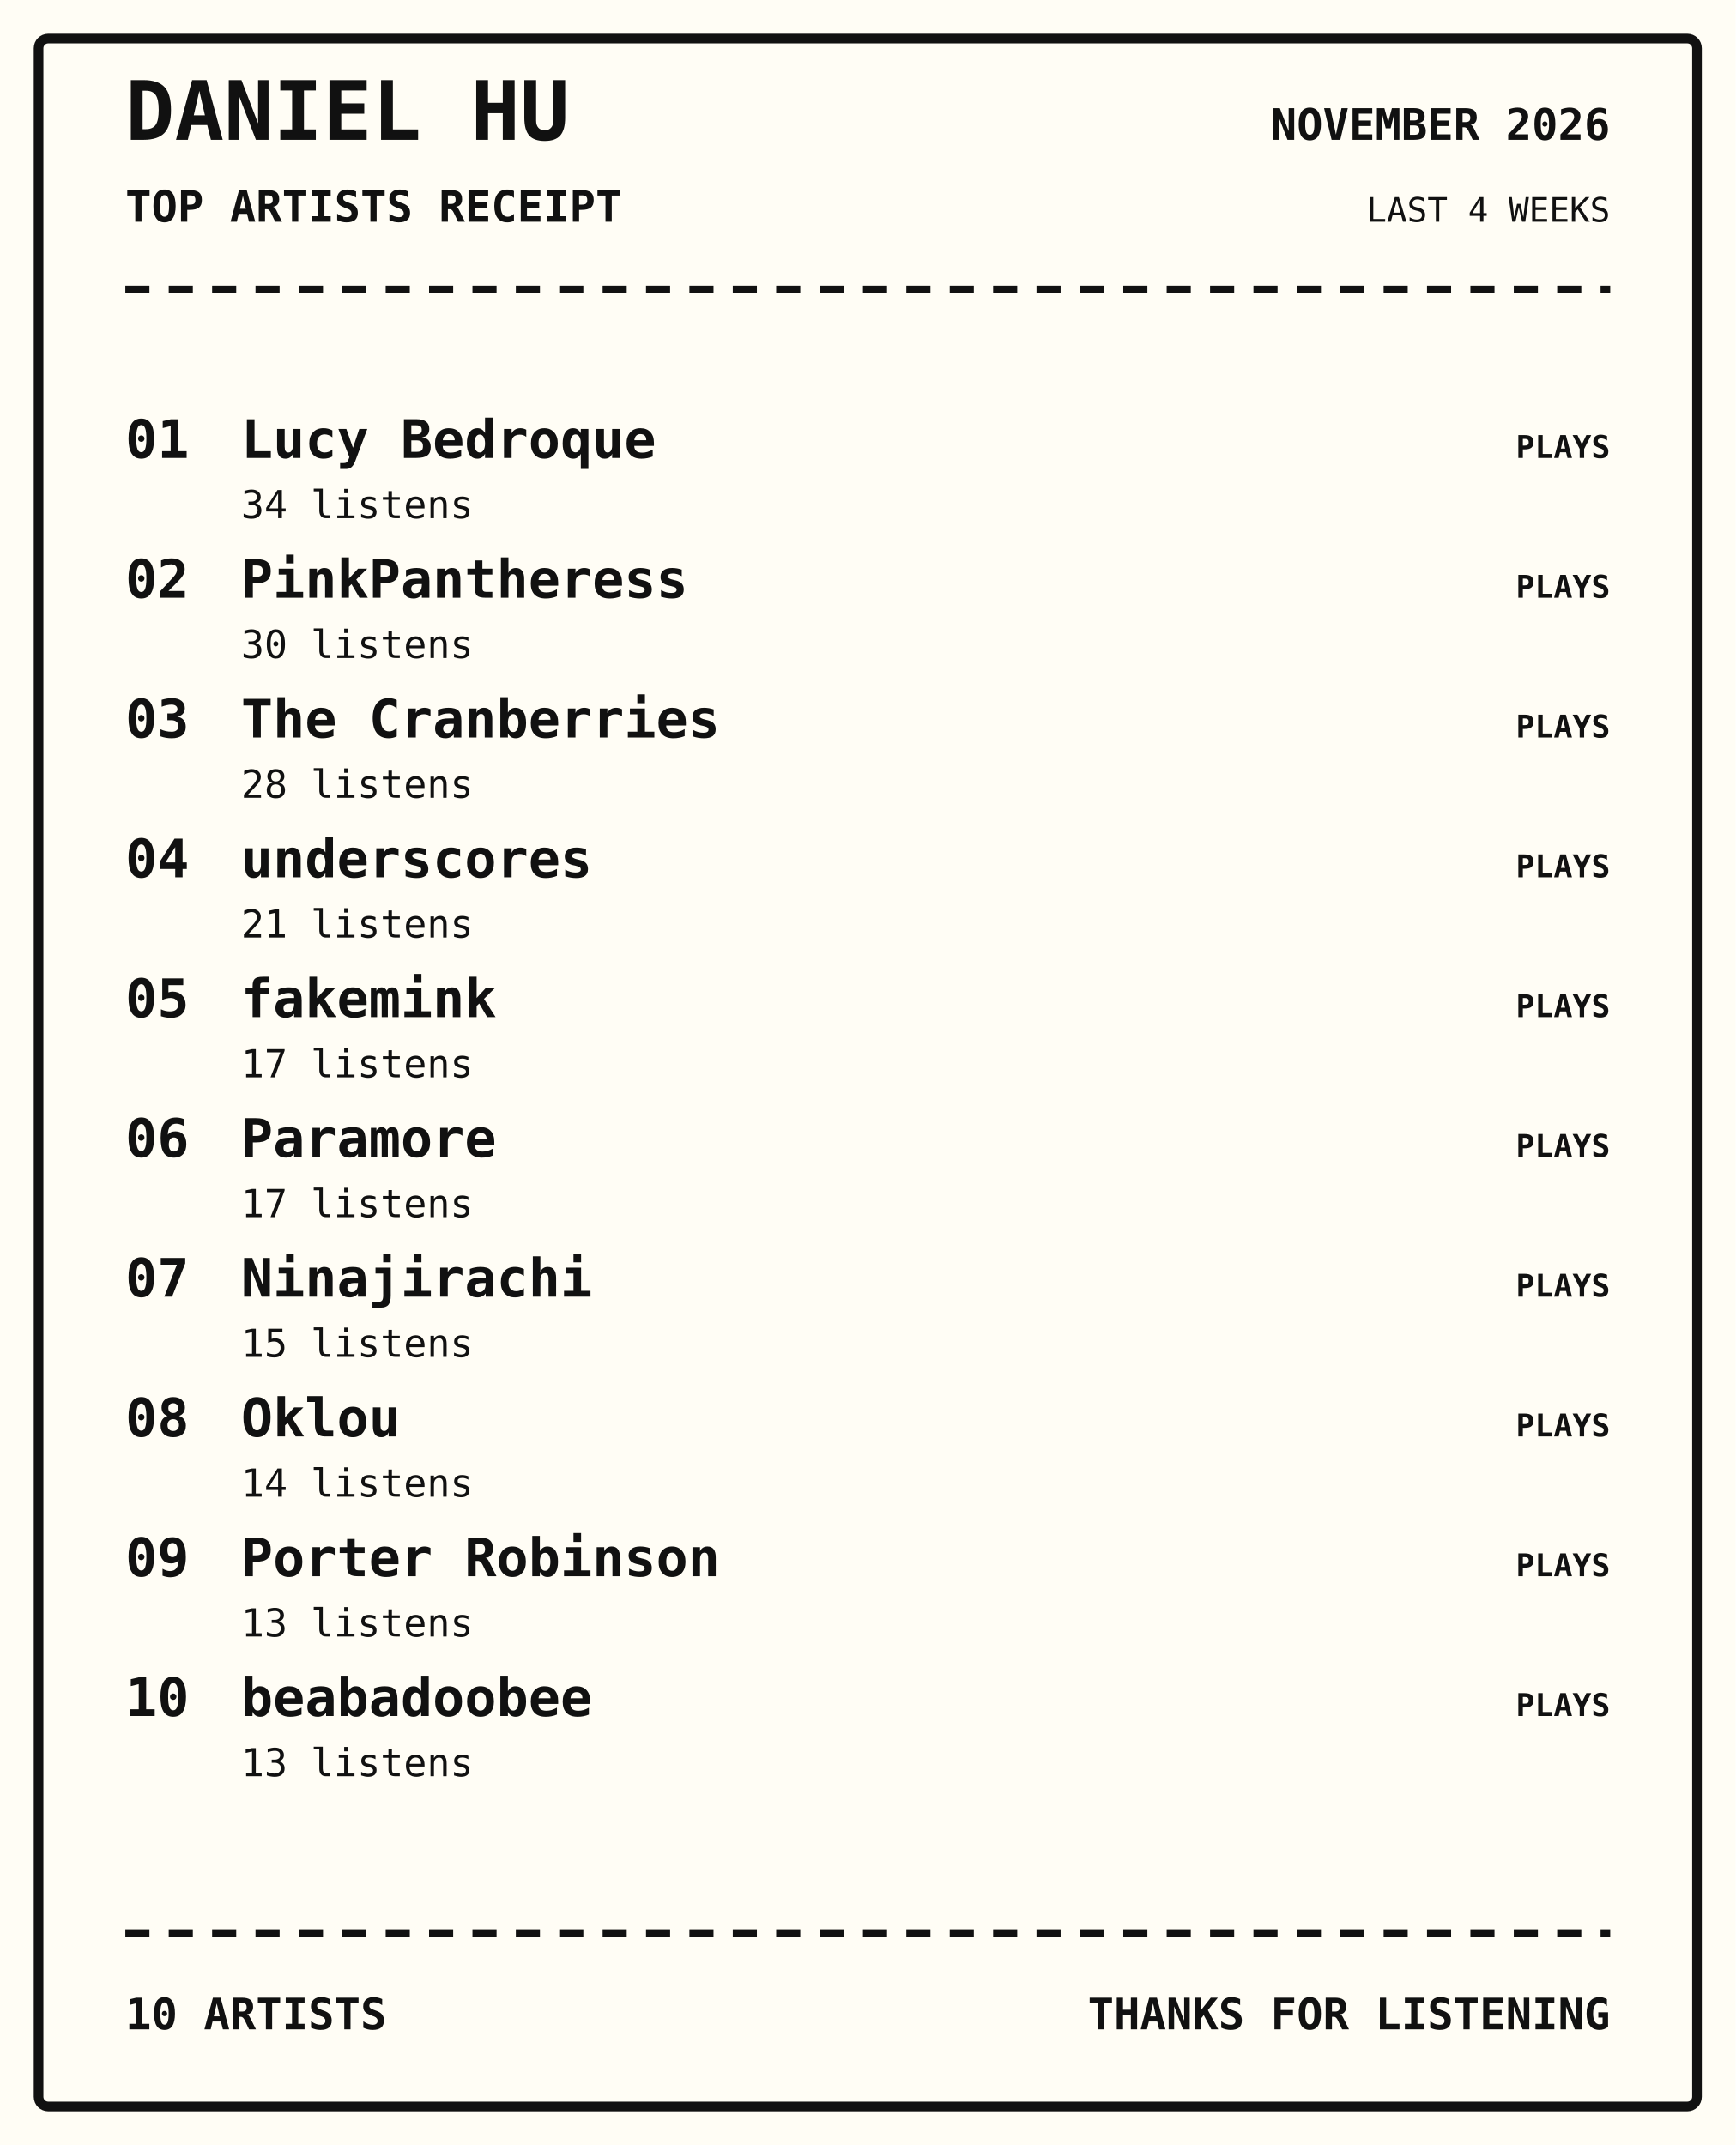
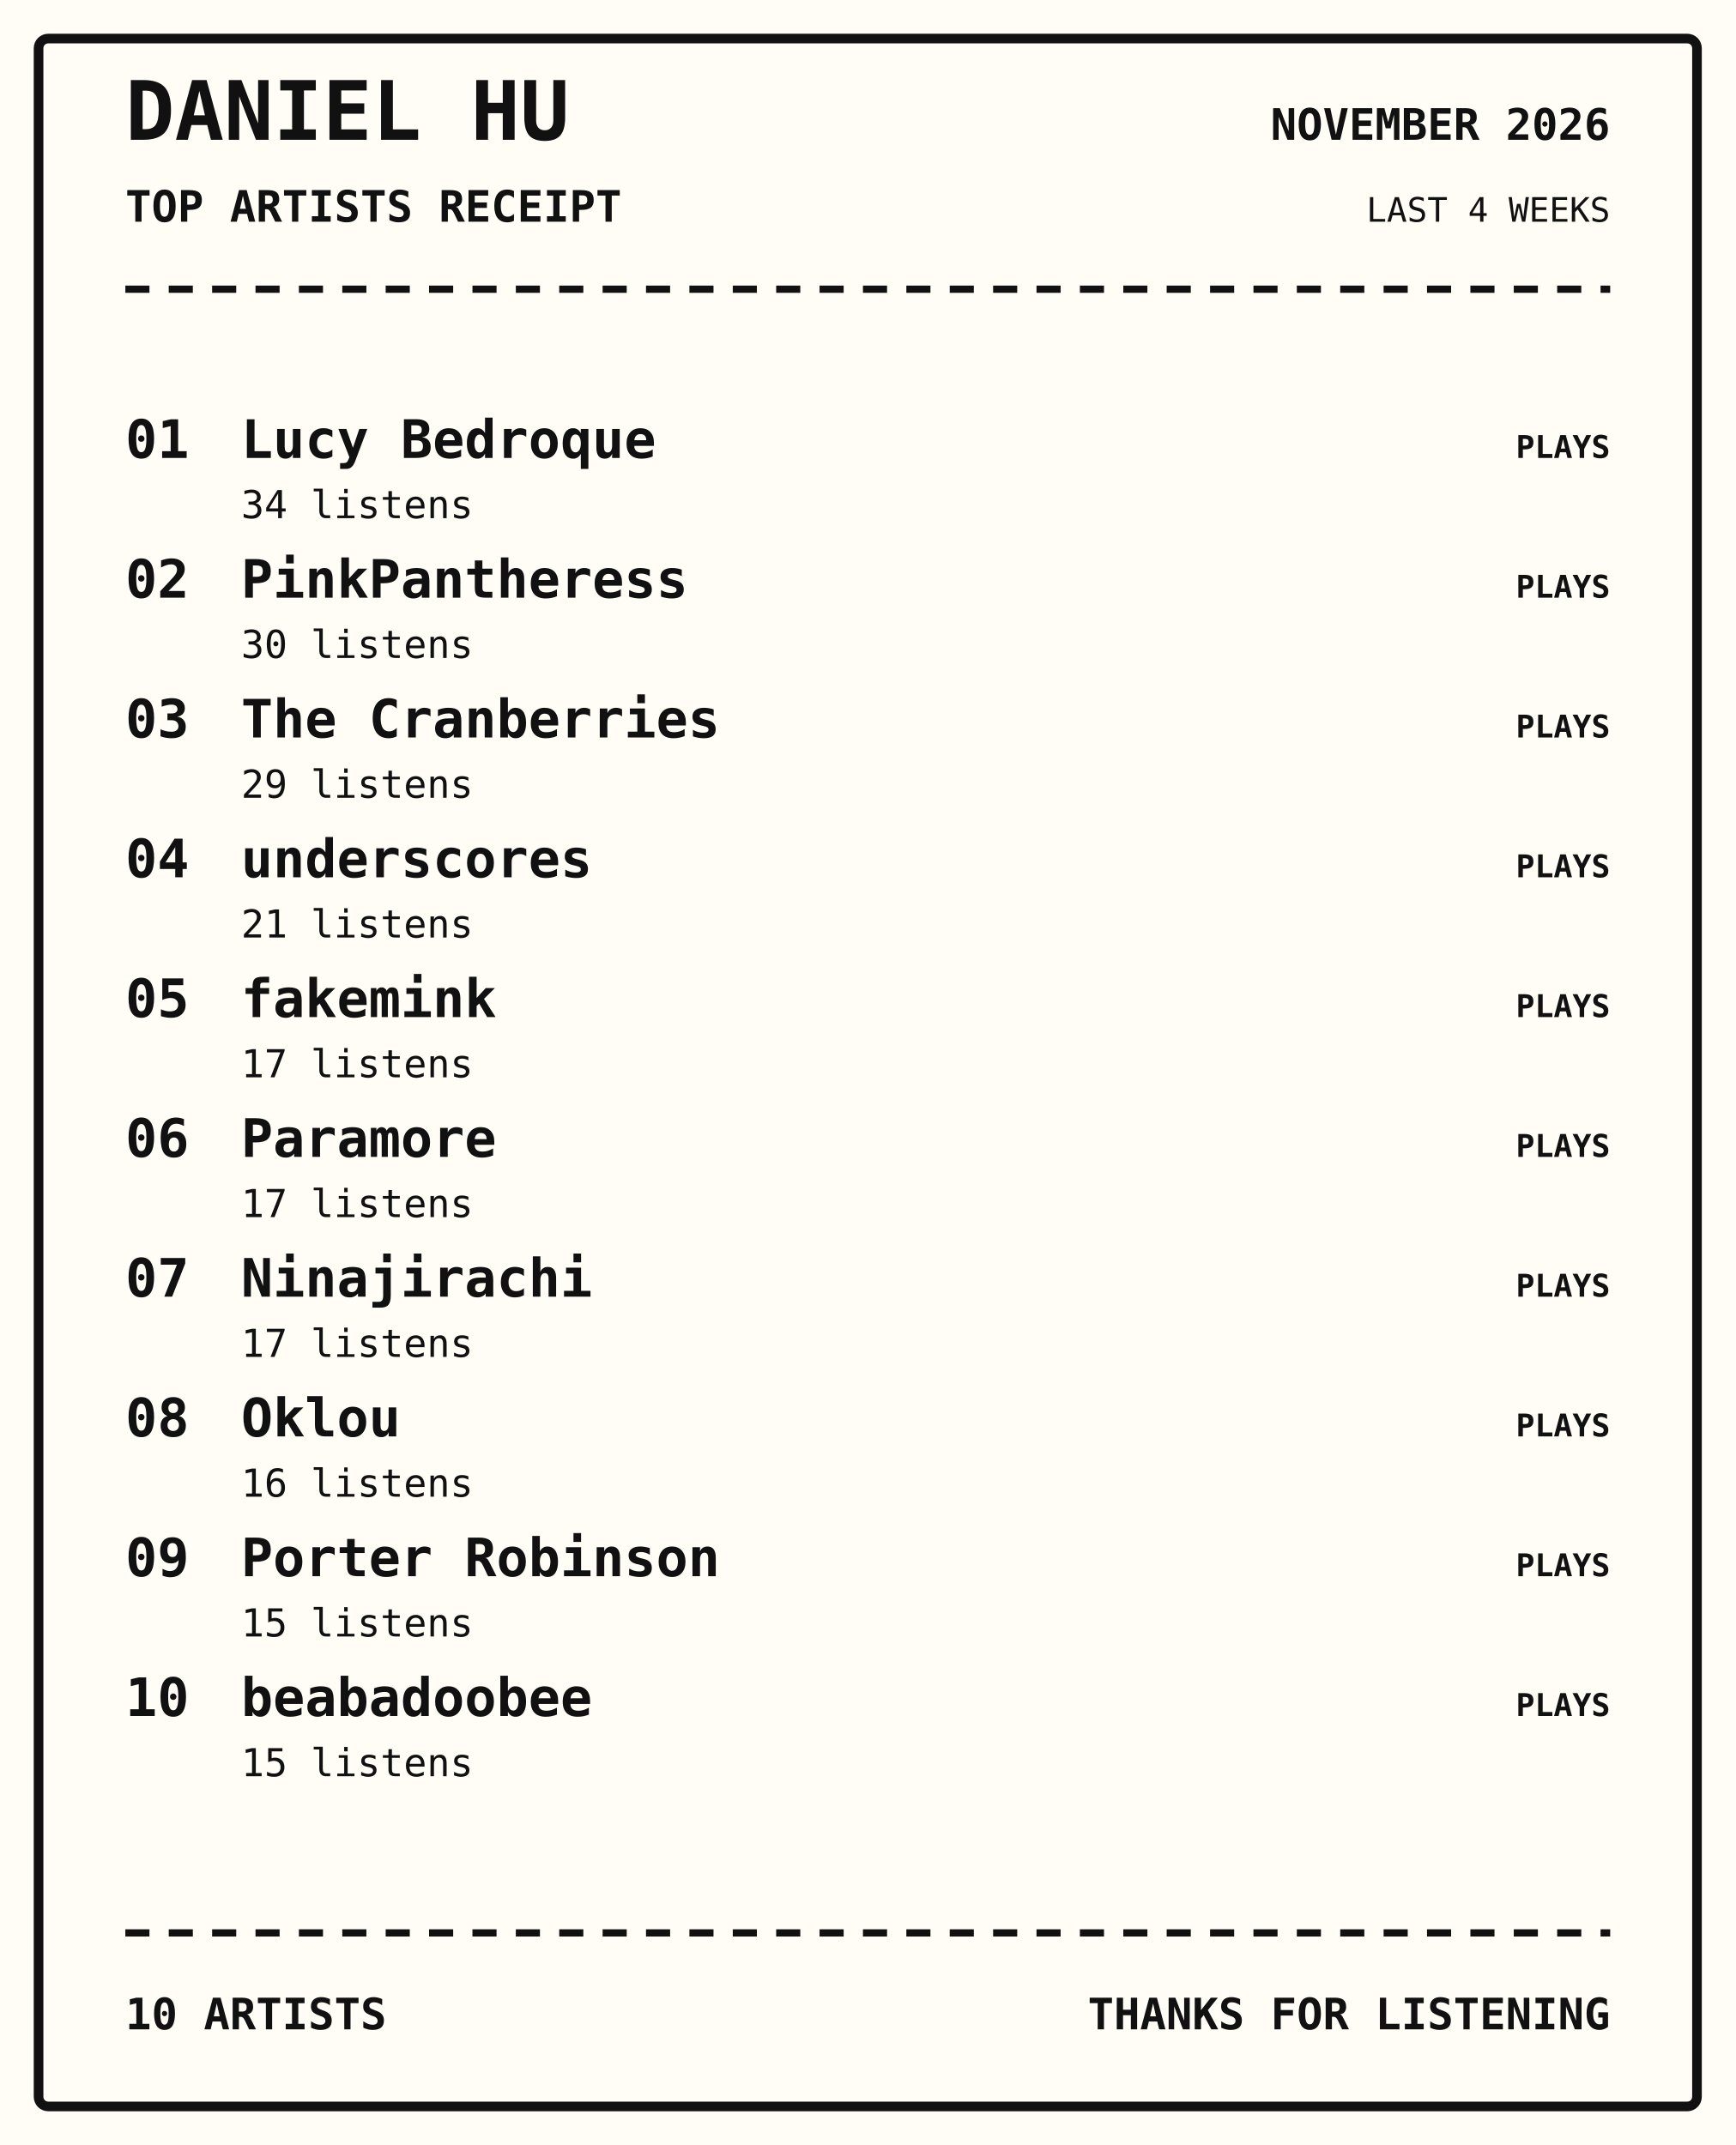
<svg xmlns="http://www.w3.org/2000/svg" width="720" height="890" viewBox="0 0 720 890">
  <rect width="100%" height="100%" fill="#fffdf5" />
  <rect x="16" y="16" width="688" height="858" rx="4" fill="none" stroke="#111" stroke-width="4" />
  <text x="52" y="58" font-family="monospace" font-size="34px" font-weight="800" text-anchor="start" fill="#111">DANIEL HU</text>
  <text x="52" y="92" font-family="monospace" font-size="18px" font-weight="700" text-anchor="start" fill="#111">TOP ARTISTS RECEIPT</text>
  <text x="668" y="58" font-family="monospace" font-size="18px" font-weight="700" text-anchor="end" fill="#111">NOVEMBER 2026</text>
  <text x="668" y="92" font-family="monospace" font-size="14px" font-weight="400" text-anchor="end" fill="#111">LAST 4 WEEKS</text>
  <path d="M52 120 H668" stroke="#111" stroke-width="3" stroke-dasharray="10 8" />
  <text x="52" y="190" font-family="monospace" font-size="22px" font-weight="700" text-anchor="start" fill="#111">01</text>
  <text x="100" y="190" font-family="monospace" font-size="22px" font-weight="700" text-anchor="start" fill="#111">Lucy Bedroque</text>
  <text x="100" y="215" font-family="monospace" font-size="16px" font-weight="400" text-anchor="start" fill="#111">34 listens</text>
  <text x="668" y="190" font-family="monospace" font-size="13px" font-weight="700" text-anchor="end" fill="#111">PLAYS</text>
  <text x="52" y="248" font-family="monospace" font-size="22px" font-weight="700" text-anchor="start" fill="#111">02</text>
  <text x="100" y="248" font-family="monospace" font-size="22px" font-weight="700" text-anchor="start" fill="#111">PinkPantheress</text>
  <text x="100" y="273" font-family="monospace" font-size="16px" font-weight="400" text-anchor="start" fill="#111">30 listens</text>
  <text x="668" y="248" font-family="monospace" font-size="13px" font-weight="700" text-anchor="end" fill="#111">PLAYS</text>
  <text x="52" y="306" font-family="monospace" font-size="22px" font-weight="700" text-anchor="start" fill="#111">03</text>
  <text x="100" y="306" font-family="monospace" font-size="22px" font-weight="700" text-anchor="start" fill="#111">The Cranberries</text>
-   <text x="100" y="331" font-family="monospace" font-size="16px" font-weight="400" text-anchor="start" fill="#111">28 listens</text>
+   <text x="100" y="331" font-family="monospace" font-size="16px" font-weight="400" text-anchor="start" fill="#111">29 listens</text>
  <text x="668" y="306" font-family="monospace" font-size="13px" font-weight="700" text-anchor="end" fill="#111">PLAYS</text>
  <text x="52" y="364" font-family="monospace" font-size="22px" font-weight="700" text-anchor="start" fill="#111">04</text>
  <text x="100" y="364" font-family="monospace" font-size="22px" font-weight="700" text-anchor="start" fill="#111">underscores</text>
  <text x="100" y="389" font-family="monospace" font-size="16px" font-weight="400" text-anchor="start" fill="#111">21 listens</text>
  <text x="668" y="364" font-family="monospace" font-size="13px" font-weight="700" text-anchor="end" fill="#111">PLAYS</text>
  <text x="52" y="422" font-family="monospace" font-size="22px" font-weight="700" text-anchor="start" fill="#111">05</text>
  <text x="100" y="422" font-family="monospace" font-size="22px" font-weight="700" text-anchor="start" fill="#111">fakemink</text>
  <text x="100" y="447" font-family="monospace" font-size="16px" font-weight="400" text-anchor="start" fill="#111">17 listens</text>
  <text x="668" y="422" font-family="monospace" font-size="13px" font-weight="700" text-anchor="end" fill="#111">PLAYS</text>
  <text x="52" y="480" font-family="monospace" font-size="22px" font-weight="700" text-anchor="start" fill="#111">06</text>
  <text x="100" y="480" font-family="monospace" font-size="22px" font-weight="700" text-anchor="start" fill="#111">Paramore</text>
  <text x="100" y="505" font-family="monospace" font-size="16px" font-weight="400" text-anchor="start" fill="#111">17 listens</text>
  <text x="668" y="480" font-family="monospace" font-size="13px" font-weight="700" text-anchor="end" fill="#111">PLAYS</text>
  <text x="52" y="538" font-family="monospace" font-size="22px" font-weight="700" text-anchor="start" fill="#111">07</text>
  <text x="100" y="538" font-family="monospace" font-size="22px" font-weight="700" text-anchor="start" fill="#111">Ninajirachi</text>
-   <text x="100" y="563" font-family="monospace" font-size="16px" font-weight="400" text-anchor="start" fill="#111">15 listens</text>
+   <text x="100" y="563" font-family="monospace" font-size="16px" font-weight="400" text-anchor="start" fill="#111">17 listens</text>
  <text x="668" y="538" font-family="monospace" font-size="13px" font-weight="700" text-anchor="end" fill="#111">PLAYS</text>
  <text x="52" y="596" font-family="monospace" font-size="22px" font-weight="700" text-anchor="start" fill="#111">08</text>
  <text x="100" y="596" font-family="monospace" font-size="22px" font-weight="700" text-anchor="start" fill="#111">Oklou</text>
-   <text x="100" y="621" font-family="monospace" font-size="16px" font-weight="400" text-anchor="start" fill="#111">14 listens</text>
+   <text x="100" y="621" font-family="monospace" font-size="16px" font-weight="400" text-anchor="start" fill="#111">16 listens</text>
  <text x="668" y="596" font-family="monospace" font-size="13px" font-weight="700" text-anchor="end" fill="#111">PLAYS</text>
  <text x="52" y="654" font-family="monospace" font-size="22px" font-weight="700" text-anchor="start" fill="#111">09</text>
  <text x="100" y="654" font-family="monospace" font-size="22px" font-weight="700" text-anchor="start" fill="#111">Porter Robinson</text>
-   <text x="100" y="679" font-family="monospace" font-size="16px" font-weight="400" text-anchor="start" fill="#111">13 listens</text>
+   <text x="100" y="679" font-family="monospace" font-size="16px" font-weight="400" text-anchor="start" fill="#111">15 listens</text>
  <text x="668" y="654" font-family="monospace" font-size="13px" font-weight="700" text-anchor="end" fill="#111">PLAYS</text>
  <text x="52" y="712" font-family="monospace" font-size="22px" font-weight="700" text-anchor="start" fill="#111">10</text>
  <text x="100" y="712" font-family="monospace" font-size="22px" font-weight="700" text-anchor="start" fill="#111">beabadoobee</text>
-   <text x="100" y="737" font-family="monospace" font-size="16px" font-weight="400" text-anchor="start" fill="#111">13 listens</text>
+   <text x="100" y="737" font-family="monospace" font-size="16px" font-weight="400" text-anchor="start" fill="#111">15 listens</text>
  <text x="668" y="712" font-family="monospace" font-size="13px" font-weight="700" text-anchor="end" fill="#111">PLAYS</text>
  <path d="M52 802 H668" stroke="#111" stroke-width="3" stroke-dasharray="10 8" />
  <text x="52" y="842" font-family="monospace" font-size="18px" font-weight="700" text-anchor="start" fill="#111">10 ARTISTS</text>
  <text x="668" y="842" font-family="monospace" font-size="18px" font-weight="700" text-anchor="end" fill="#111">THANKS FOR LISTENING</text>
</svg>
